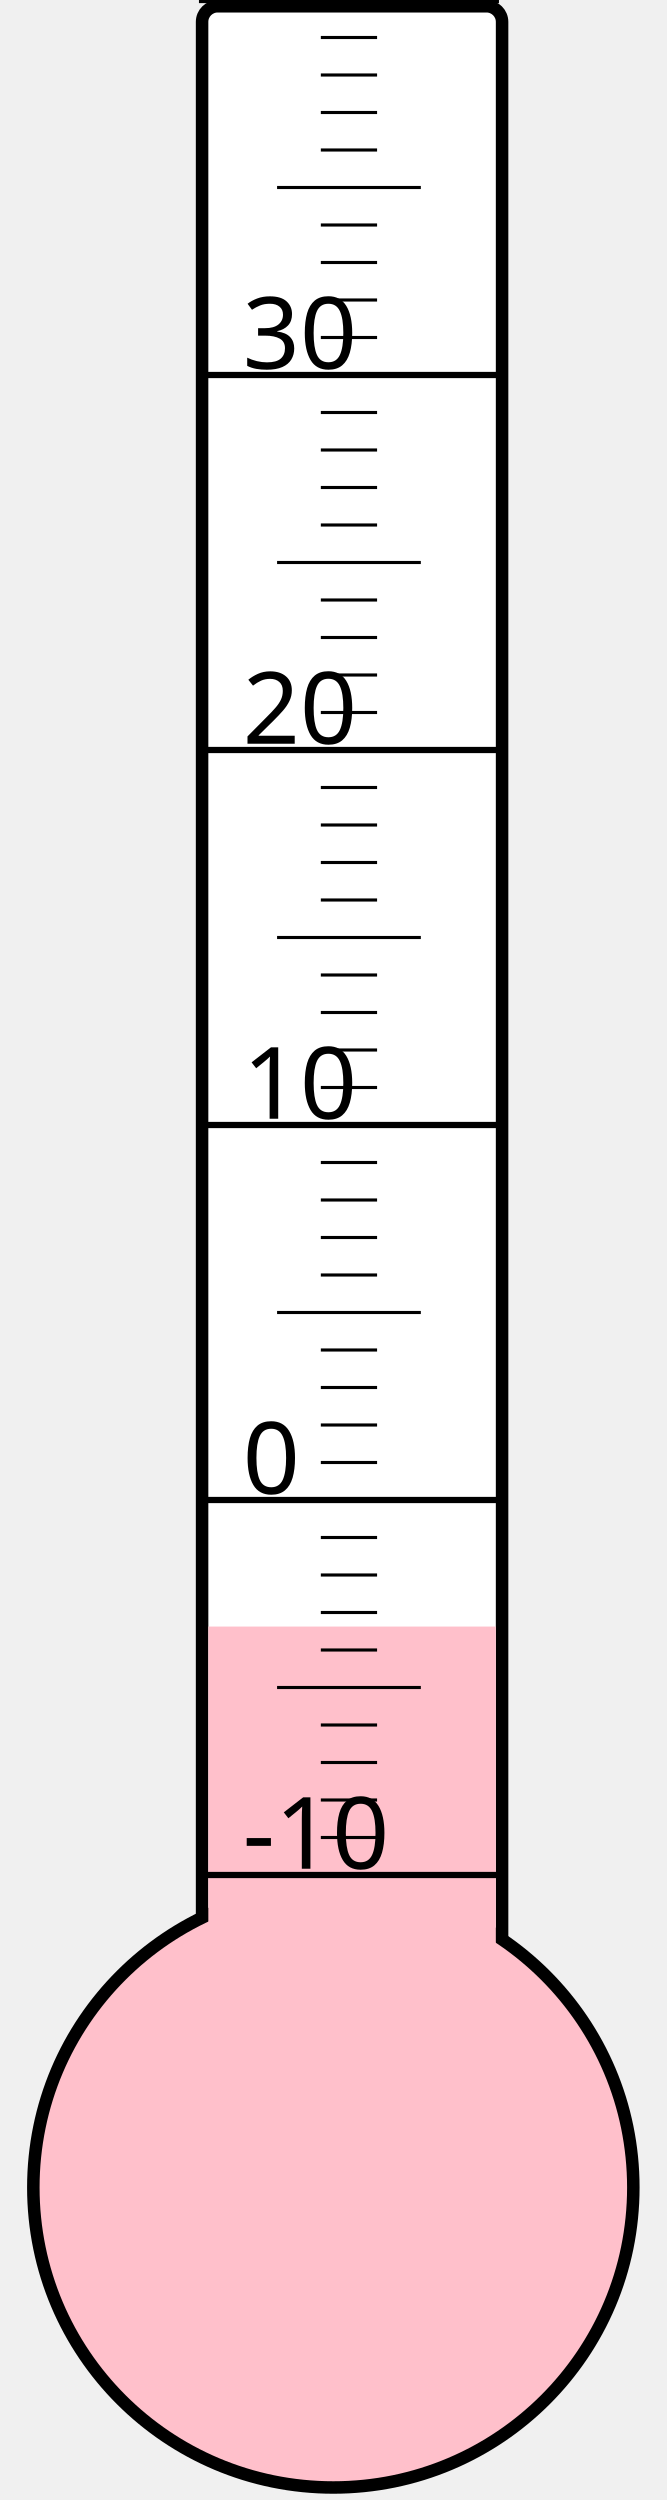
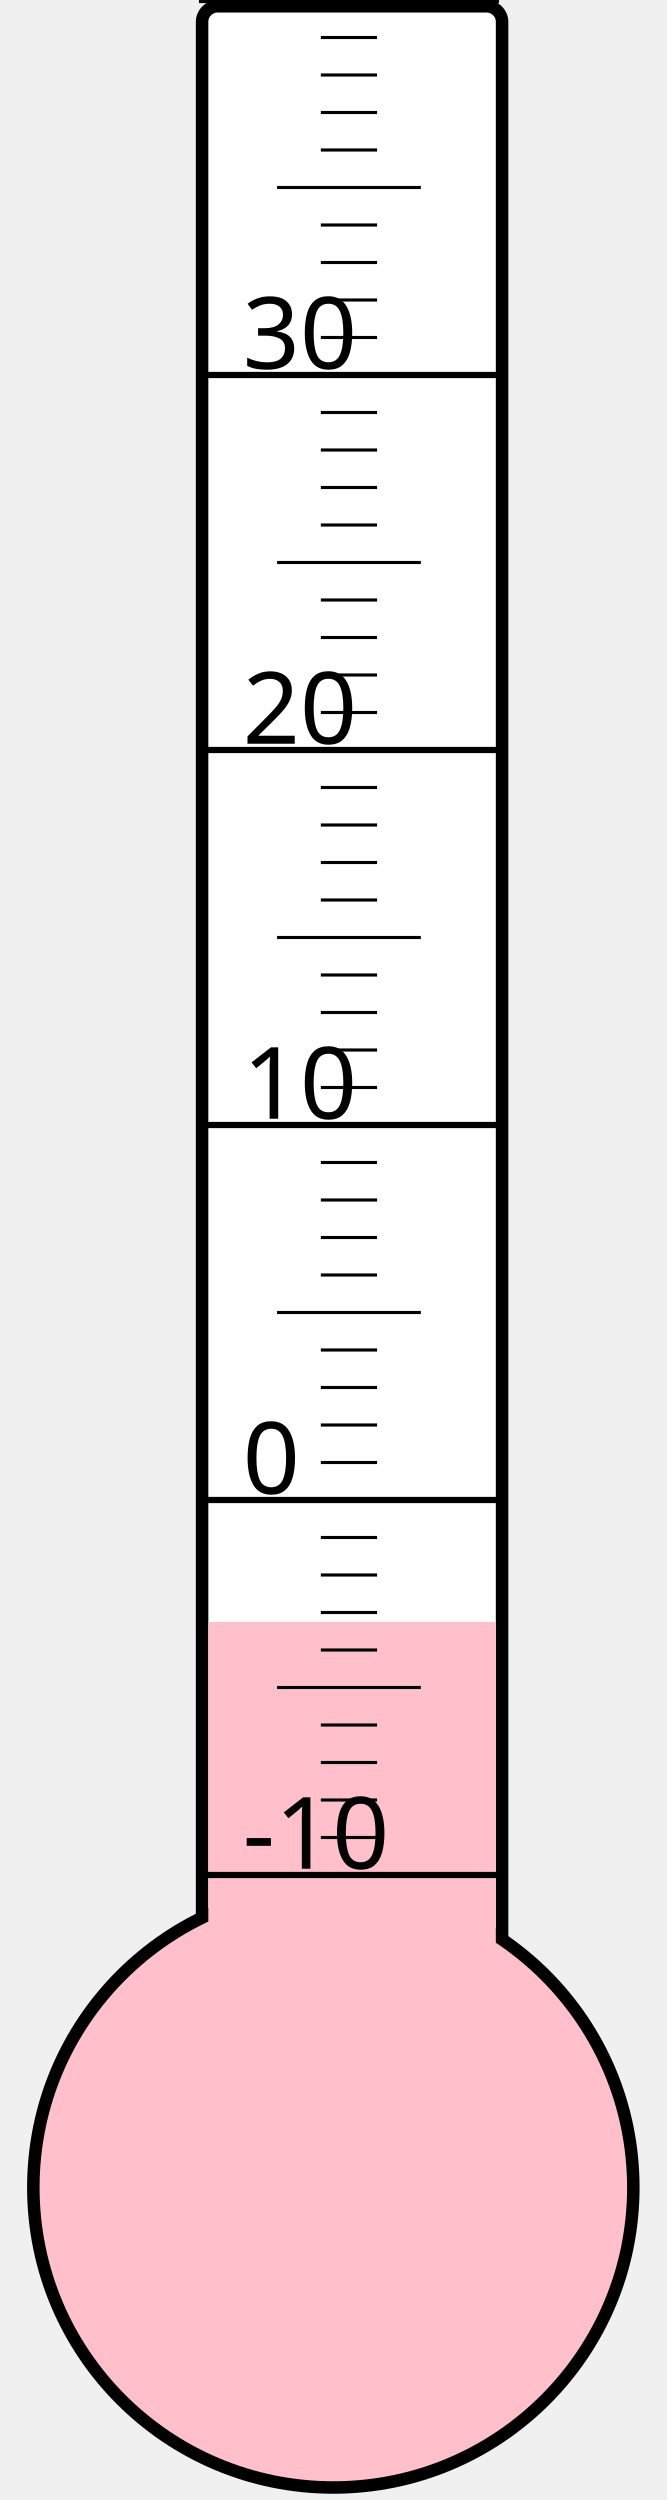
<svg xmlns="http://www.w3.org/2000/svg" width="40px" height="150px" viewBox="0 0 200 800">
  <rect width="200" height="800" x="0" y="0" style="fill: #ffffeb; fill-opacity: 0;" />
  <rect width="96" height="680" x="58" y="2" rx="5" ry="5" style="fill: white; fill-opacity: 1; stroke: black; stroke-width: 4;" />
  <circle cx="100" cy="700" r="96" style="fill: pink; stroke: black; stroke-width: 4;" />
-   <rect width="92" height="179.5" x="60" y="520.5" style="fill: pink; fill-opacity: 1; stroke-width: 0;" />
+   <rect width="92" height="181.0" x="60" y="519.0" style="fill: pink; fill-opacity: 1; stroke-width: 0;" />
  <text x="71" y="598" style="font-family: sans-serif; font-size: 24pt;">-10</text>
  <text x="71" y="478" style="font-family: sans-serif; font-size: 24pt;">0</text>
  <text x="71" y="358" style="font-family: sans-serif; font-size: 24pt;">10</text>
  <text x="71" y="238" style="font-family: sans-serif; font-size: 24pt;">20</text>
  <text x="71" y="118" style="font-family: sans-serif; font-size: 24pt;">30</text>
  <g style="stroke: black;">
    <line x1="57" y1="600" x2="153" y2="600" style="stroke-width: 2;" />
    <line x1="96" y1="588" x2="114" y2="588" style="stroke-width: 1;" />
    <line x1="96" y1="576" x2="114" y2="576" style="stroke-width: 1;" />
    <line x1="96" y1="564" x2="114" y2="564" style="stroke-width: 1;" />
    <line x1="96" y1="552" x2="114" y2="552" style="stroke-width: 1;" />
    <line x1="82" y1="540" x2="128" y2="540" style="stroke-width: 1;" />
    <line x1="96" y1="528" x2="114" y2="528" style="stroke-width: 1;" />
    <line x1="96" y1="516" x2="114" y2="516" style="stroke-width: 1;" />
    <line x1="96" y1="504" x2="114" y2="504" style="stroke-width: 1;" />
    <line x1="96" y1="492" x2="114" y2="492" style="stroke-width: 1;" />
    <line x1="57" y1="480" x2="153" y2="480" style="stroke-width: 2;" />
    <line x1="96" y1="468" x2="114" y2="468" style="stroke-width: 1;" />
    <line x1="96" y1="456" x2="114" y2="456" style="stroke-width: 1;" />
    <line x1="96" y1="444" x2="114" y2="444" style="stroke-width: 1;" />
    <line x1="96" y1="432" x2="114" y2="432" style="stroke-width: 1;" />
    <line x1="82" y1="420" x2="128" y2="420" style="stroke-width: 1;" />
    <line x1="96" y1="408" x2="114" y2="408" style="stroke-width: 1;" />
    <line x1="96" y1="396" x2="114" y2="396" style="stroke-width: 1;" />
    <line x1="96" y1="384" x2="114" y2="384" style="stroke-width: 1;" />
    <line x1="96" y1="372" x2="114" y2="372" style="stroke-width: 1;" />
    <line x1="57" y1="360" x2="153" y2="360" style="stroke-width: 2;" />
    <line x1="96" y1="348" x2="114" y2="348" style="stroke-width: 1;" />
    <line x1="96" y1="336" x2="114" y2="336" style="stroke-width: 1;" />
    <line x1="96" y1="324" x2="114" y2="324" style="stroke-width: 1;" />
    <line x1="96" y1="312" x2="114" y2="312" style="stroke-width: 1;" />
    <line x1="82" y1="300" x2="128" y2="300" style="stroke-width: 1;" />
    <line x1="96" y1="288" x2="114" y2="288" style="stroke-width: 1;" />
    <line x1="96" y1="276" x2="114" y2="276" style="stroke-width: 1;" />
    <line x1="96" y1="264" x2="114" y2="264" style="stroke-width: 1;" />
    <line x1="96" y1="252" x2="114" y2="252" style="stroke-width: 1;" />
    <line x1="57" y1="240" x2="153" y2="240" style="stroke-width: 2;" />
    <line x1="96" y1="228" x2="114" y2="228" style="stroke-width: 1;" />
    <line x1="96" y1="216" x2="114" y2="216" style="stroke-width: 1;" />
    <line x1="96" y1="204" x2="114" y2="204" style="stroke-width: 1;" />
    <line x1="96" y1="192" x2="114" y2="192" style="stroke-width: 1;" />
    <line x1="82" y1="180" x2="128" y2="180" style="stroke-width: 1;" />
    <line x1="96" y1="168" x2="114" y2="168" style="stroke-width: 1;" />
    <line x1="96" y1="156" x2="114" y2="156" style="stroke-width: 1;" />
    <line x1="96" y1="144" x2="114" y2="144" style="stroke-width: 1;" />
    <line x1="96" y1="132" x2="114" y2="132" style="stroke-width: 1;" />
    <line x1="57" y1="120" x2="153" y2="120" style="stroke-width: 2;" />
    <line x1="96" y1="108" x2="114" y2="108" style="stroke-width: 1;" />
    <line x1="96" y1="96" x2="114" y2="96" style="stroke-width: 1;" />
    <line x1="96" y1="84" x2="114" y2="84" style="stroke-width: 1;" />
    <line x1="96" y1="72" x2="114" y2="72" style="stroke-width: 1;" />
    <line x1="82" y1="60" x2="128" y2="60" style="stroke-width: 1;" />
    <line x1="96" y1="48" x2="114" y2="48" style="stroke-width: 1;" />
    <line x1="96" y1="36" x2="114" y2="36" style="stroke-width: 1;" />
    <line x1="96" y1="24" x2="114" y2="24" style="stroke-width: 1;" />
    <line x1="96" y1="12" x2="114" y2="12" style="stroke-width: 1;" />
    <line x1="57" y1="0" x2="153" y2="0" style="stroke-width: 2;" />
  </g>
</svg>
